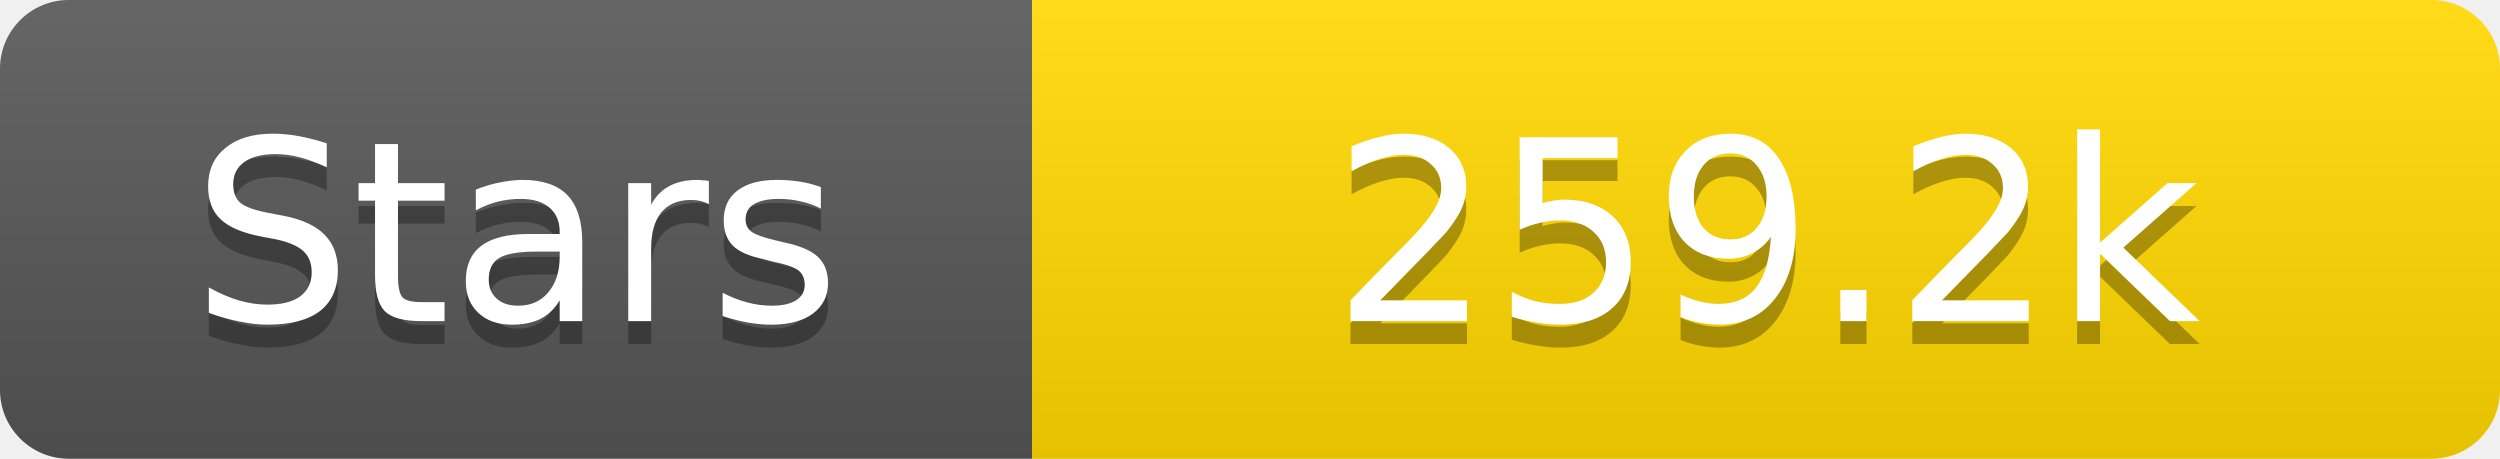
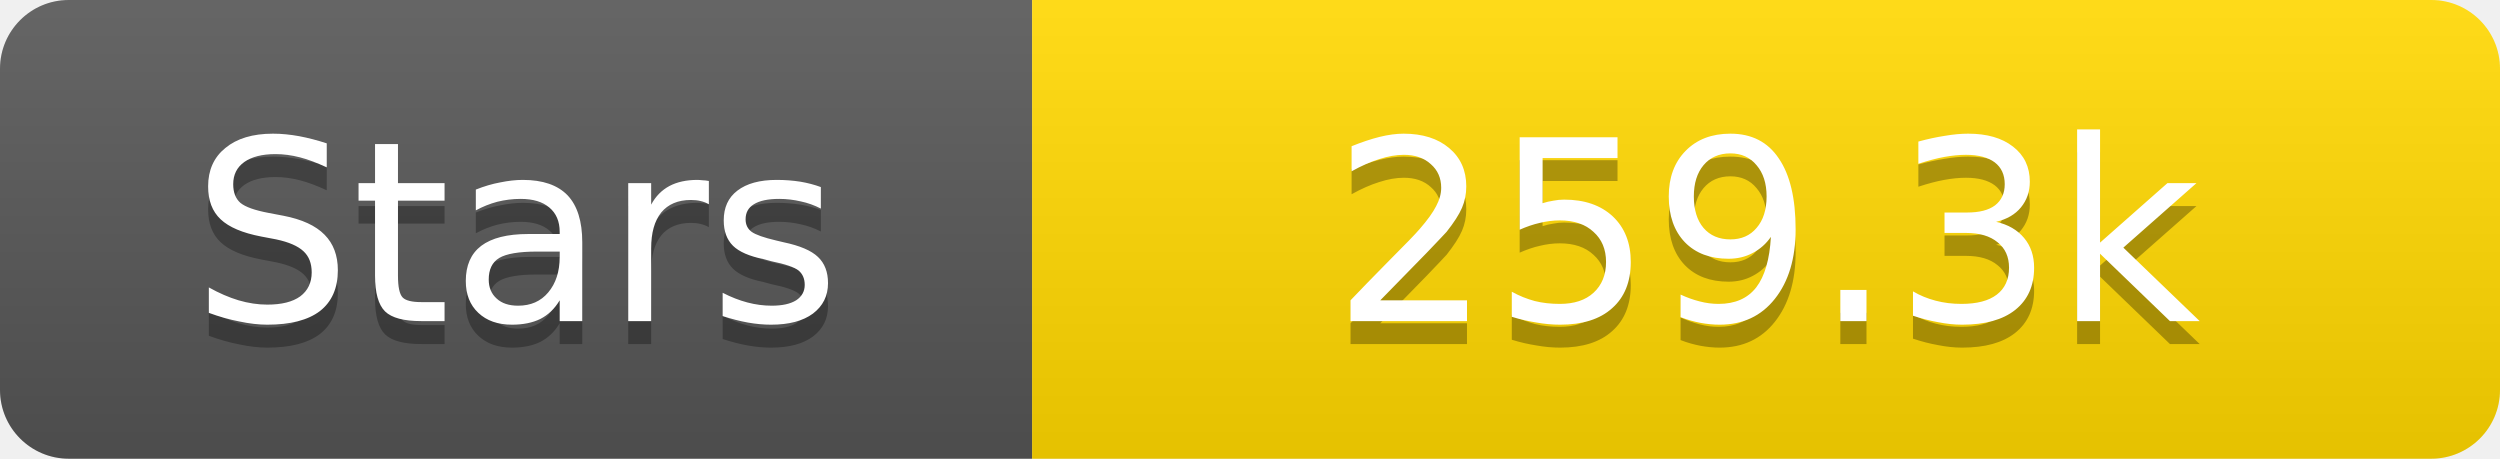
<svg xmlns="http://www.w3.org/2000/svg" width="109" height="20">
  <linearGradient id="s" x2="0" y2="100%">
    <stop offset="0" stop-color="#fff" stop-opacity=".1" />
    <stop offset="1" stop-opacity=".1" />
  </linearGradient>
  <clipPath id="r">
    <rect width="109" height="20" rx="3" fill="#fff" />
  </clipPath>
  <g clip-path="url(#r)">
    <rect width="45" height="20" fill="#555" />
    <rect x="45" width="64" height="20" fill="#ffd700" />
    <rect width="109" height="20" fill="url(#s)" />
  </g>
  <g fill="#fff" text-anchor="middle" font-family="Verdana,Geneva,DejaVu Sans,sans-serif" text-rendering="geometricPrecision" font-size="11">
    <text x="22.5" y="15" fill="#010101" fill-opacity=".3">Stars</text>
    <text x="22.5" y="14">Stars</text>
-     <text x="77.0" y="15" fill="#010101" fill-opacity=".3">259.2k</text>
-     <text x="77.0" y="14">259.2k</text>
+     <text x="77.0" y="15" fill="#010101" fill-opacity=".3">259.3k</text>
+     <text x="77.0" y="14">259.3k</text>
  </g>
</svg>
